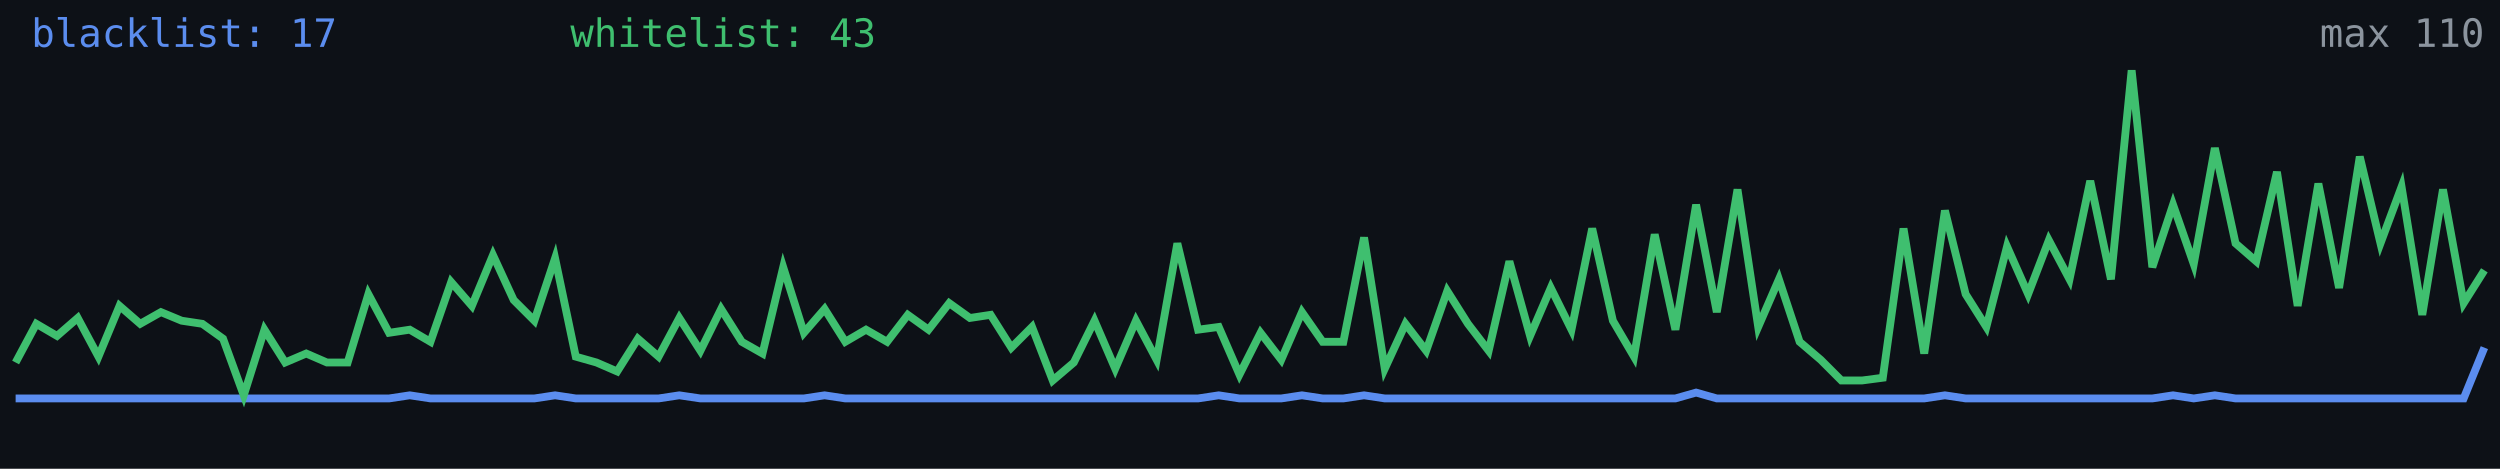
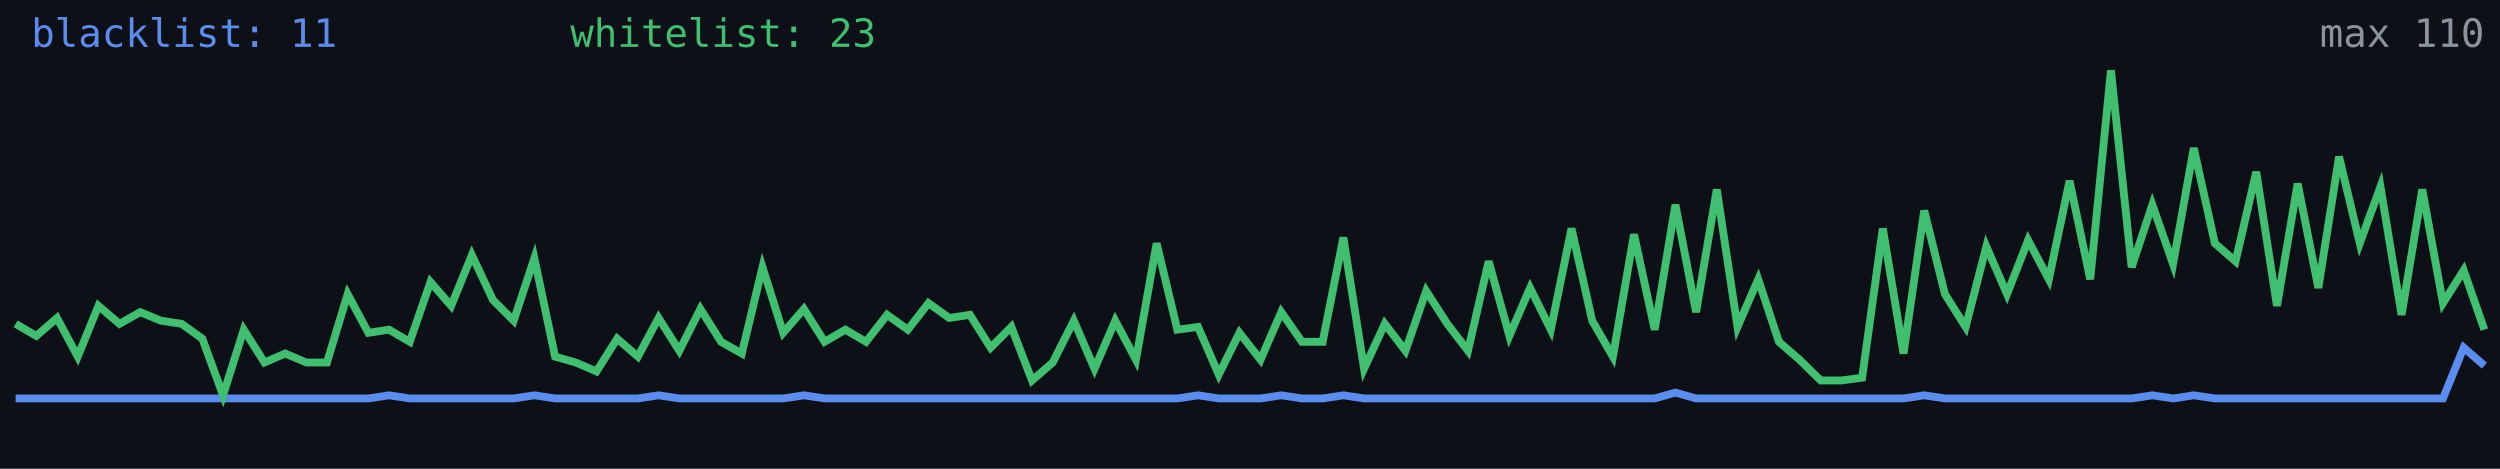
<svg xmlns="http://www.w3.org/2000/svg" width="640" height="120" viewBox="0 0 640 120" role="img" aria-label="Alive configs trend">
  <rect width="640" height="120" fill="#0d1117" />
-   <polyline fill="none" stroke="#5b8def" stroke-width="2" points="4.0,102.0 9.3,102.0 14.6,102.0 19.9,102.0 25.2,102.0 30.6,102.0 35.9,102.0 41.2,102.0 46.5,102.0 51.8,102.0 57.1,102.0 62.4,102.0 67.7,102.0 73.0,102.0 78.4,102.0 83.7,102.0 89.0,102.0 94.3,102.0 99.6,102.0 104.9,101.2 110.2,102.0 115.5,102.0 120.8,102.0 126.2,102.0 131.5,102.0 136.8,102.0 142.1,101.2 147.4,102.0 152.7,102.0 158.0,102.0 163.3,102.0 168.6,102.0 173.9,101.2 179.3,102.0 184.6,102.0 189.9,102.0 195.2,102.0 200.5,102.0 205.8,102.0 211.1,101.2 216.4,102.0 221.7,102.0 227.1,102.0 232.4,102.0 237.7,102.0 243.0,102.0 248.3,102.0 253.6,102.0 258.9,102.0 264.2,102.0 269.5,102.0 274.9,102.0 280.2,102.0 285.5,102.0 290.8,102.0 296.1,102.0 301.4,102.0 306.7,102.0 312.0,101.2 317.3,102.0 322.7,102.0 328.0,102.0 333.3,101.2 338.6,102.0 343.9,102.0 349.2,101.2 354.5,102.0 359.8,102.0 365.1,102.0 370.5,102.0 375.8,102.0 381.1,102.0 386.4,102.0 391.7,102.0 397.0,102.0 402.3,102.0 407.6,102.0 412.9,102.0 418.3,102.0 423.6,102.0 428.9,102.0 434.2,100.5 439.5,102.0 444.8,102.0 450.1,102.0 455.4,102.0 460.7,102.0 466.1,102.0 471.4,102.0 476.7,102.0 482.0,102.0 487.3,102.0 492.6,102.0 497.9,101.2 503.2,102.0 508.5,102.0 513.8,102.0 519.2,102.0 524.5,102.0 529.8,102.0 535.1,102.0 540.4,102.0 545.7,102.0 551.0,102.0 556.3,101.2 561.6,102.0 567.0,101.2 572.3,102.0 577.6,102.0 582.9,102.0 588.2,102.0 593.5,102.0 598.8,102.0 604.1,102.0 609.4,102.0 614.8,102.0 620.1,102.0 625.4,102.0 630.7,102.0 636.0,89.0" />
-   <polyline fill="none" stroke="#3fbf6f" stroke-width="2" points="4.0,92.8 9.3,82.9 14.6,86.0 19.9,81.4 25.2,91.3 30.6,78.3 35.9,82.9 41.2,79.9 46.5,82.1 51.8,82.9 57.1,86.7 62.4,101.2 67.7,84.4 73.0,92.8 78.4,90.5 83.7,92.8 89.0,92.8 94.3,75.3 99.6,85.2 104.9,84.4 110.2,87.5 115.5,72.2 120.8,78.3 126.2,65.3 131.5,76.8 136.8,82.1 142.1,66.1 147.4,91.3 152.7,92.8 158.0,95.1 163.3,86.7 168.6,91.3 173.9,81.4 179.3,89.8 184.6,79.1 189.9,87.5 195.2,90.5 200.5,68.4 205.8,85.2 211.1,79.1 216.4,87.5 221.7,84.4 227.1,87.5 232.4,80.6 237.7,84.4 243.0,77.6 248.3,81.4 253.6,80.6 258.9,89.0 264.2,83.7 269.5,97.4 274.9,92.8 280.2,82.1 285.5,94.4 290.8,82.1 296.1,92.1 301.4,62.3 306.7,84.4 312.0,83.7 317.3,95.9 322.7,85.2 328.0,92.1 333.3,79.9 338.6,87.5 343.9,87.5 349.2,60.8 354.5,94.4 359.8,82.9 365.1,89.8 370.5,74.5 375.8,82.9 381.1,89.8 386.4,66.9 391.7,86.0 397.0,73.7 402.3,84.4 407.6,58.5 412.9,82.1 418.3,91.3 423.6,60.0 428.9,84.4 434.2,52.4 439.5,79.9 444.8,48.5 450.1,83.7 455.4,71.5 460.7,87.5 466.1,92.1 471.4,97.4 476.7,97.4 482.0,96.7 487.3,58.5 492.6,90.5 497.9,53.9 503.2,75.3 508.5,83.7 513.8,63.1 519.2,75.3 524.5,61.5 529.8,71.5 535.1,46.3 540.4,71.5 545.7,18.0 551.0,68.4 556.3,52.4 561.6,67.6 567.0,37.9 572.3,62.3 577.6,66.9 582.9,44.0 588.2,78.3 593.5,47.0 598.8,73.7 604.1,40.1 609.4,62.3 614.8,47.8 620.1,80.6 625.4,48.5 630.7,77.6 636.0,69.2" />
-   <text x="8" y="12" fill="#5b8def" font-size="10" font-family="monospace">blacklist: 17</text>
-   <text x="146" y="12" fill="#3fbf6f" font-size="10" font-family="monospace">whitelist: 43</text>
+   <polyline fill="none" stroke="#5b8def" stroke-width="2" points="4.0,102.0 9.3,102.0 14.6,102.0 19.9,102.0 25.2,102.0 30.6,102.0 35.9,102.0 41.2,102.0 46.5,102.0 51.8,102.0 57.1,102.0 62.4,102.0 67.7,102.0 73.0,102.0 78.4,102.0 83.7,102.0 89.0,102.0 94.3,102.0 99.6,101.2 104.9,102.0 110.2,102.0 115.5,102.0 120.8,102.0 126.2,102.0 131.5,102.0 136.8,101.2 142.1,102.0 147.4,102.0 152.7,102.0 158.0,102.0 163.3,102.0 168.6,101.2 173.9,102.0 179.3,102.0 184.6,102.0 189.9,102.0 195.2,102.0 200.5,102.0 205.8,101.2 211.1,102.0 216.4,102.0 221.7,102.0 227.1,102.0 232.4,102.0 237.7,102.0 243.0,102.0 248.3,102.0 253.6,102.0 258.9,102.0 264.2,102.0 269.5,102.0 274.9,102.0 280.2,102.0 285.5,102.0 290.8,102.0 296.1,102.0 301.4,102.0 306.7,101.2 312.0,102.0 317.3,102.0 322.7,102.0 328.0,101.2 333.3,102.0 338.6,102.0 343.9,101.2 349.2,102.0 354.5,102.0 359.8,102.0 365.1,102.0 370.5,102.0 375.8,102.0 381.1,102.0 386.4,102.0 391.7,102.0 397.0,102.0 402.3,102.0 407.6,102.0 412.9,102.0 418.3,102.0 423.6,102.0 428.9,100.5 434.2,102.0 439.5,102.0 444.8,102.0 450.1,102.0 455.4,102.0 460.7,102.0 466.1,102.0 471.4,102.0 476.7,102.0 482.0,102.0 487.3,102.0 492.6,101.2 497.9,102.0 503.2,102.0 508.5,102.0 513.8,102.0 519.2,102.0 524.5,102.0 529.8,102.0 535.1,102.0 540.4,102.0 545.7,102.0 551.0,101.2 556.3,102.0 561.6,101.2 567.0,102.0 572.3,102.0 577.6,102.0 582.9,102.0 588.2,102.0 593.5,102.0 598.8,102.0 604.1,102.0 609.4,102.0 614.8,102.0 620.1,102.0 625.4,102.0 630.7,89.0 636.0,93.6" />
+   <polyline fill="none" stroke="#3fbf6f" stroke-width="2" points="4.0,82.9 9.3,86.0 14.6,81.4 19.9,91.3 25.2,78.3 30.6,82.9 35.9,79.9 41.2,82.1 46.5,82.9 51.8,86.7 57.1,101.2 62.4,84.4 67.7,92.8 73.0,90.5 78.4,92.8 83.7,92.8 89.0,75.3 94.3,85.2 99.6,84.4 104.9,87.5 110.2,72.2 115.5,78.3 120.8,65.3 126.2,76.8 131.5,82.1 136.8,66.1 142.1,91.3 147.4,92.8 152.7,95.1 158.0,86.7 163.3,91.3 168.6,81.4 173.9,89.8 179.3,79.1 184.6,87.5 189.9,90.5 195.2,68.4 200.5,85.2 205.8,79.1 211.1,87.5 216.4,84.4 221.7,87.5 227.1,80.6 232.4,84.4 237.7,77.6 243.0,81.4 248.3,80.6 253.6,89.0 258.9,83.7 264.2,97.4 269.5,92.8 274.9,82.1 280.2,94.4 285.5,82.1 290.8,92.1 296.1,62.3 301.4,84.4 306.7,83.7 312.0,95.9 317.3,85.2 322.7,92.1 328.0,79.9 333.3,87.5 338.6,87.5 343.9,60.8 349.2,94.4 354.5,82.9 359.8,89.8 365.1,74.5 370.5,82.9 375.8,89.8 381.1,66.9 386.4,86.0 391.7,73.7 397.0,84.4 402.3,58.5 407.6,82.1 412.9,91.3 418.3,60.0 423.6,84.4 428.9,52.4 434.2,79.9 439.5,48.5 444.8,83.7 450.1,71.5 455.4,87.5 460.7,92.1 466.1,97.4 471.4,97.4 476.7,96.7 482.0,58.5 487.3,90.5 492.6,53.9 497.9,75.3 503.2,83.7 508.5,63.1 513.8,75.3 519.2,61.5 524.5,71.5 529.8,46.3 535.1,71.5 540.4,18.0 545.7,68.4 551.0,52.4 556.3,67.6 561.6,37.9 567.0,62.3 572.3,66.9 577.6,44.0 582.9,78.3 588.2,47.0 593.5,73.7 598.8,40.1 604.1,62.3 609.4,47.8 614.8,80.6 620.1,48.5 625.4,77.6 630.7,69.2 636.0,84.4" />
+   <text x="8" y="12" fill="#5b8def" font-size="10" font-family="monospace">blacklist: 11</text>
+   <text x="146" y="12" fill="#3fbf6f" font-size="10" font-family="monospace">whitelist: 23</text>
  <text x="636" y="12" fill="#8b949e" font-size="10" text-anchor="end" font-family="monospace">max 110</text>
</svg>
